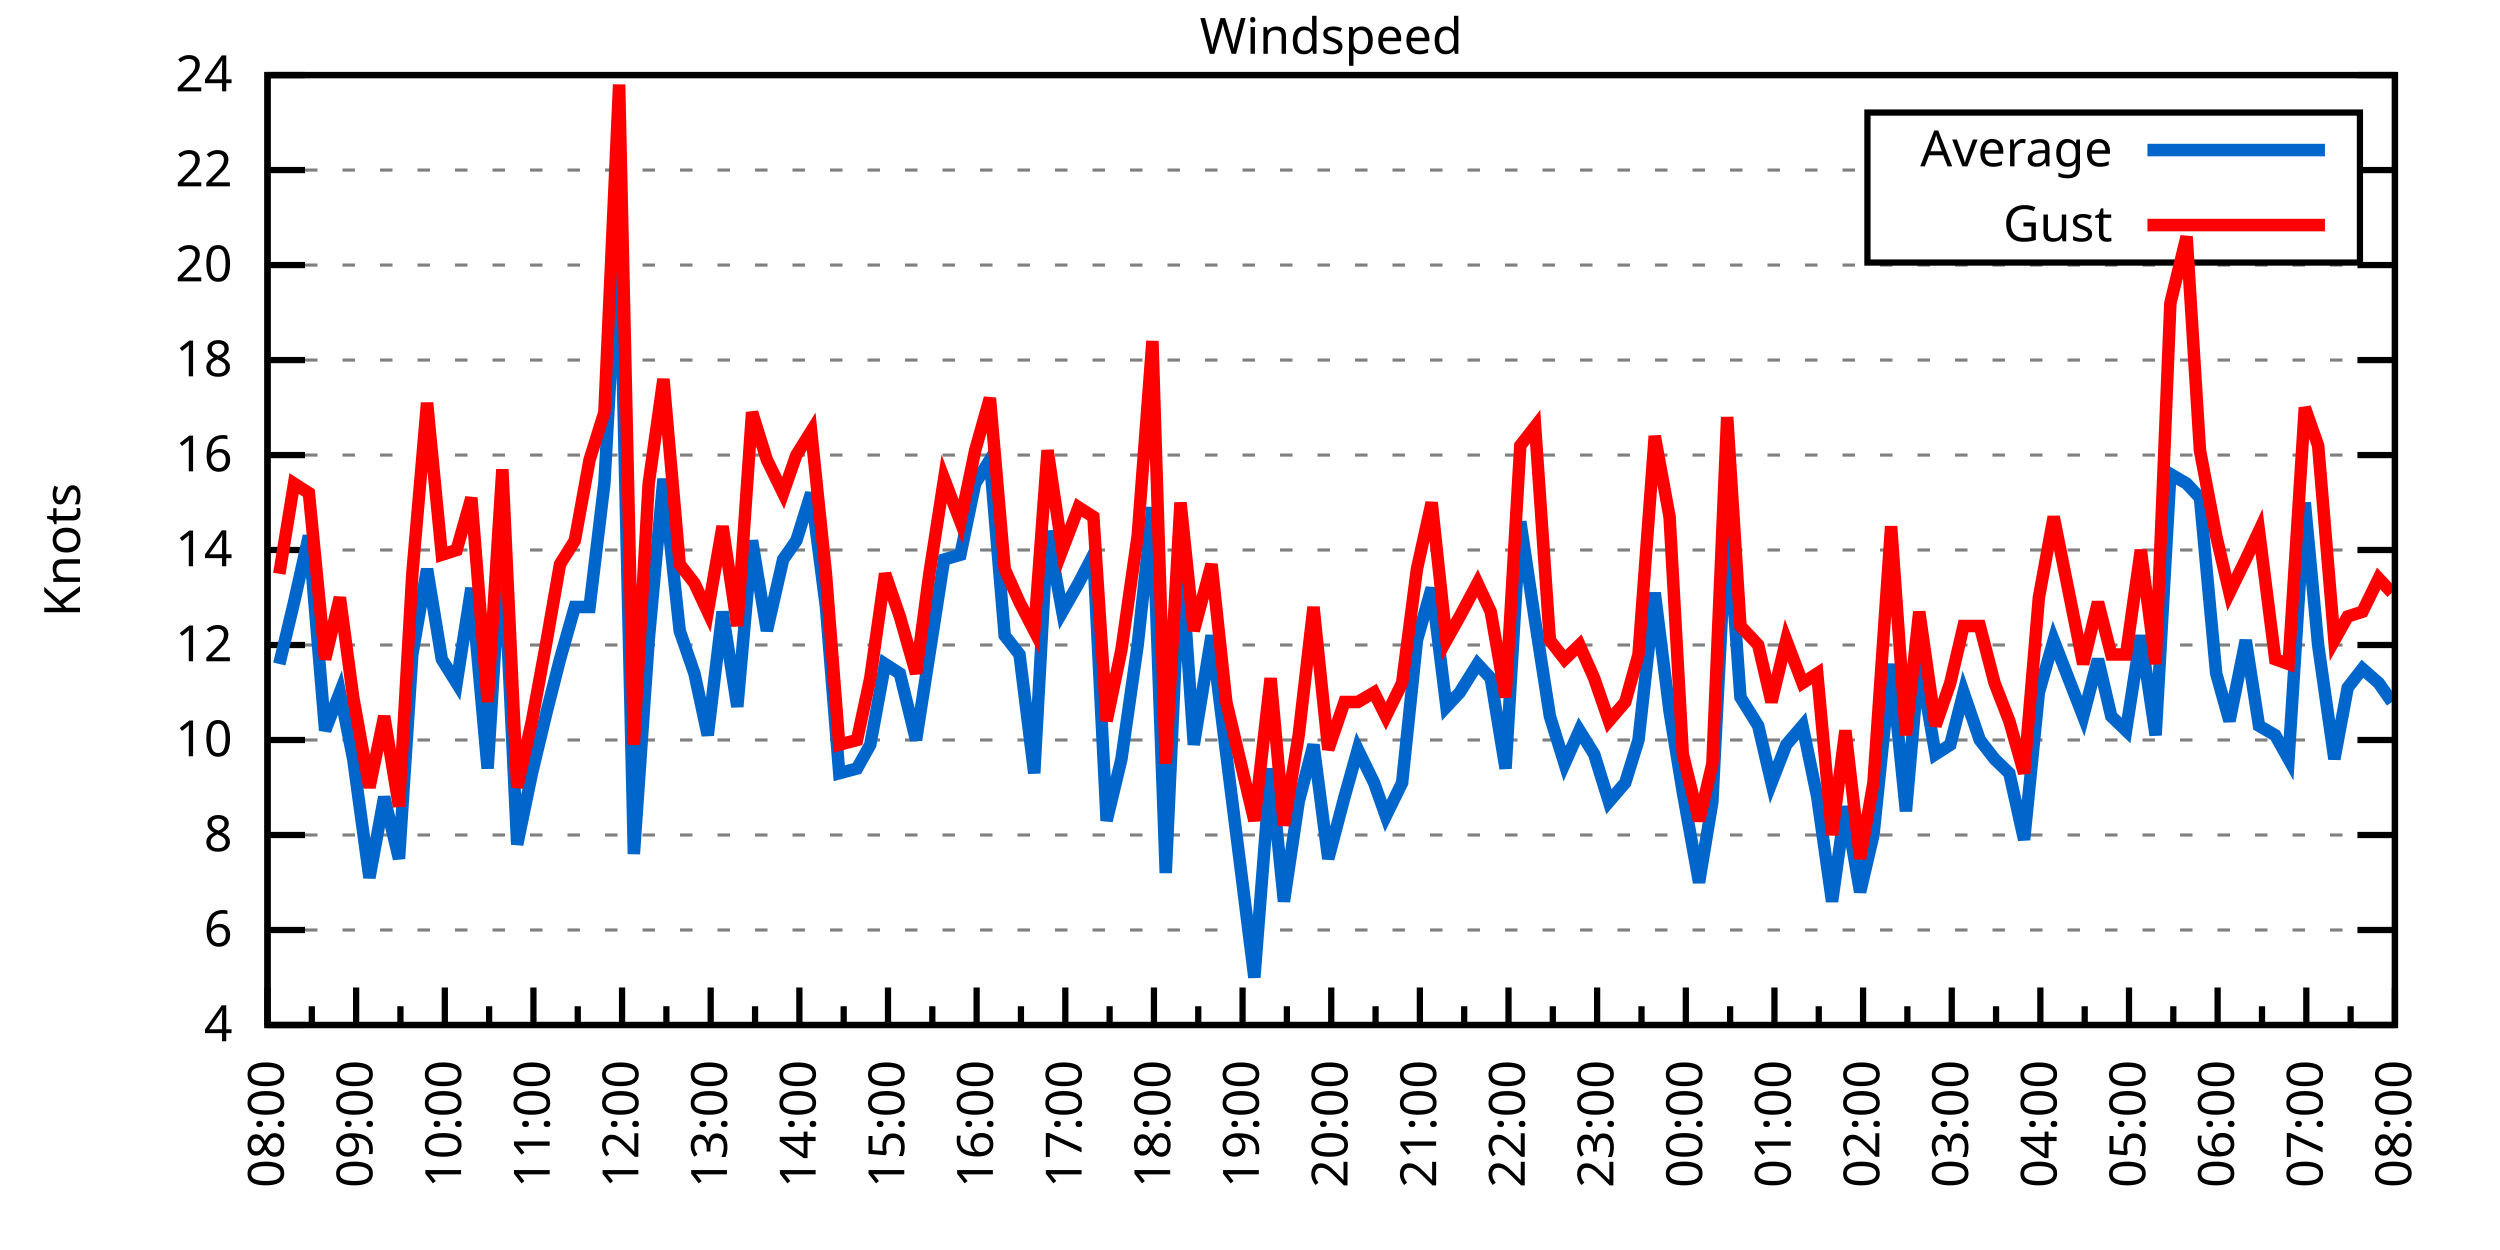
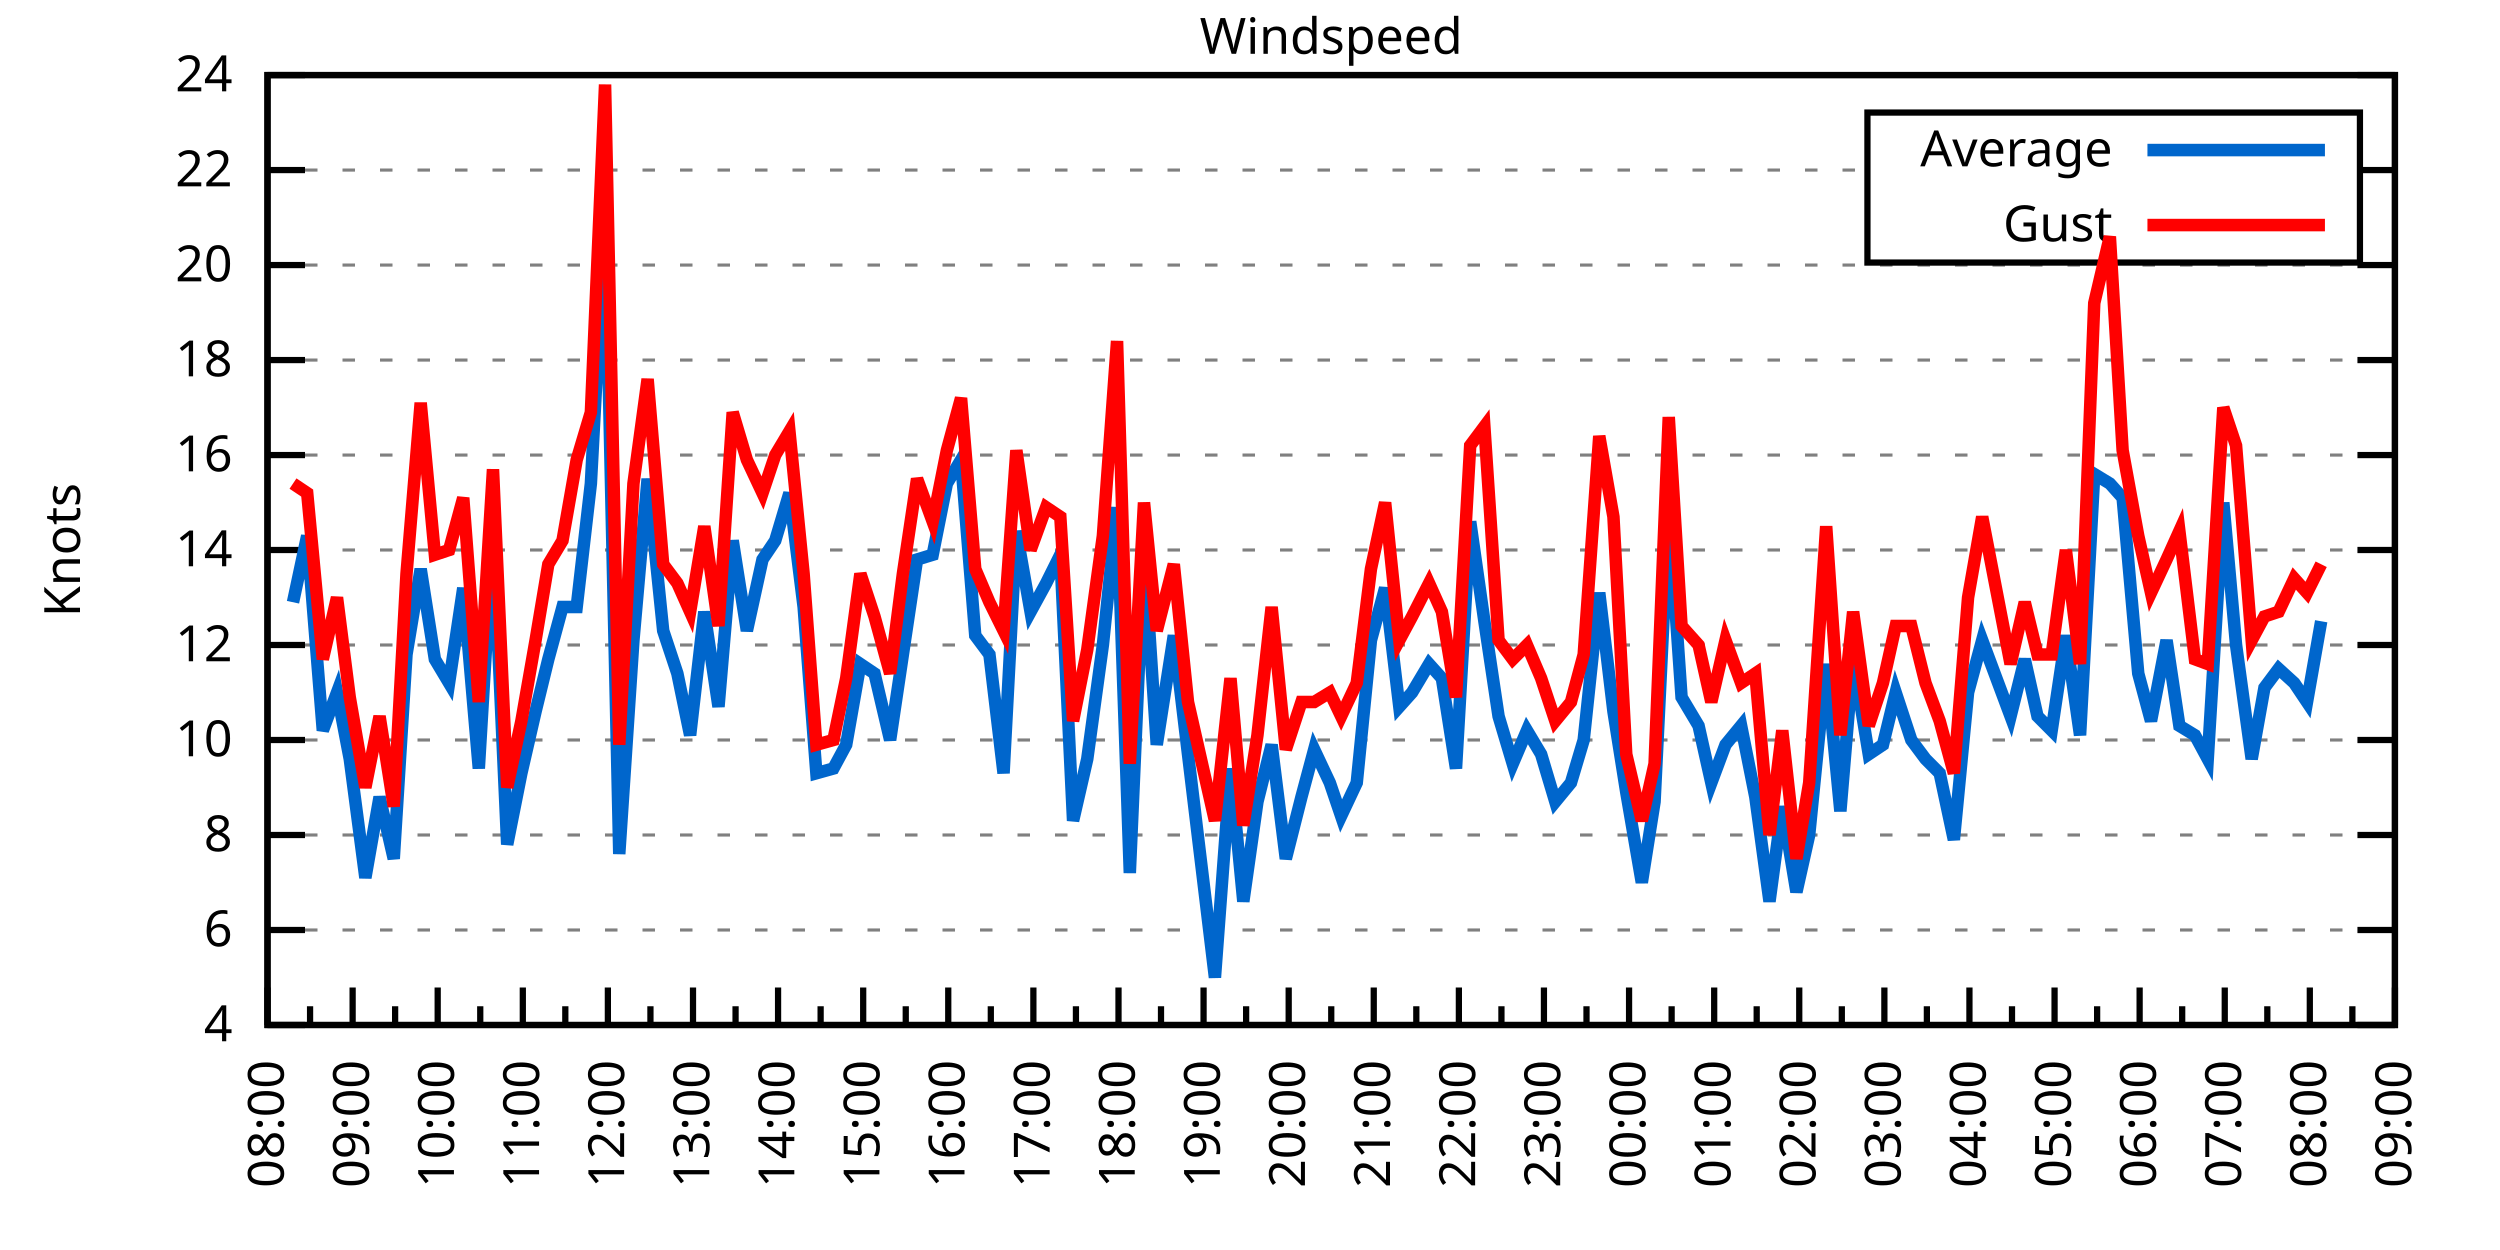
<svg xmlns="http://www.w3.org/2000/svg" xmlns:xlink="http://www.w3.org/1999/xlink" width="400" height="200" viewBox="0 0 400 200">
  <g id="gnuplot_canvas">
    <rect x="0" y="0" width="400" height="200" fill="none" />
    <defs>
      <circle id="gpDot" r="0.5" stroke-width="0.5" stroke="currentColor" />
      <path id="gpPt0" stroke-width="0.333" stroke="currentColor" d="M-1,0 h2 M0,-1 v2" />
      <path id="gpPt1" stroke-width="0.333" stroke="currentColor" d="M-1,-1 L1,1 M1,-1 L-1,1" />
      <path id="gpPt2" stroke-width="0.333" stroke="currentColor" d="M-1,0 L1,0 M0,-1 L0,1 M-1,-1 L1,1 M-1,1 L1,-1" />
      <rect id="gpPt3" stroke-width="0.333" stroke="currentColor" x="-1" y="-1" width="2" height="2" />
      <rect id="gpPt4" stroke-width="0.333" stroke="currentColor" fill="currentColor" x="-1" y="-1" width="2" height="2" />
      <circle id="gpPt5" stroke-width="0.333" stroke="currentColor" cx="0" cy="0" r="1" />
      <use xlink:href="#gpPt5" id="gpPt6" fill="currentColor" stroke="none" />
      <path id="gpPt7" stroke-width="0.333" stroke="currentColor" d="M0,-1.33 L-1.33,0.67 L1.33,0.67 z" />
      <use xlink:href="#gpPt7" id="gpPt8" fill="currentColor" stroke="none" />
      <use xlink:href="#gpPt7" id="gpPt9" stroke="currentColor" transform="rotate(180)" />
      <use xlink:href="#gpPt9" id="gpPt10" fill="currentColor" stroke="none" />
      <use xlink:href="#gpPt3" id="gpPt11" stroke="currentColor" transform="rotate(45)" />
      <use xlink:href="#gpPt11" id="gpPt12" fill="currentColor" stroke="none" />
      <path id="gpPt13" stroke-width="0.333" stroke="currentColor" d="M0,1.330 L1.265,0.411 L0.782,-1.067 L-0.782,-1.076 L-1.265,0.411 z" />
      <use xlink:href="#gpPt13" id="gpPt14" fill="currentColor" stroke="none" />
      <filter id="textbox" filterUnits="objectBoundingBox" x="0" y="0" height="1" width="1">
        <feFlood flood-color="white" flood-opacity="1" result="bgnd" />
        <feComposite in="SourceGraphic" in2="bgnd" operator="atop" />
      </filter>
      <filter id="greybox" filterUnits="objectBoundingBox" x="0" y="0" height="1" width="1">
        <feFlood flood-color="lightgrey" flood-opacity="1" result="grey" />
        <feComposite in="SourceGraphic" in2="grey" operator="atop" />
      </filter>
    </defs>
    <g fill="none" color="white" stroke="currentColor" stroke-width="1.00" stroke-linecap="butt" stroke-linejoin="miter">
</g>
    <g fill="none" color="black" stroke="currentColor" stroke-width="1.00" stroke-linecap="butt" stroke-linejoin="miter">
      <g stroke="none" shape-rendering="crispEdges">
        <polygon fill="rgb(255, 255, 255)" points="42.80,164.00 383.18,164.00 383.18,12.02 42.80,12.02 " />
      </g>
    </g>
    <g fill="none" color="black" stroke="currentColor" stroke-width="1.00" stroke-linecap="butt" stroke-linejoin="miter">
</g>
    <g fill="none" color="black" stroke="black" stroke-width="0.50" stroke-linecap="butt" stroke-linejoin="miter">
</g>
    <g fill="none" color="gray" stroke="currentColor" stroke-width="0.50" stroke-linecap="butt" stroke-linejoin="miter">
      <path stroke="gray" stroke-dasharray="2,4" class="gridline" d="M42.80,164.00 L383.19,164.00  " />
    </g>
    <g fill="none" color="gray" stroke="gray" stroke-width="1.00" stroke-linecap="butt" stroke-linejoin="miter">
</g>
    <g fill="none" color="black" stroke="currentColor" stroke-width="1.00" stroke-linecap="butt" stroke-linejoin="miter">
      <path stroke="black" d="M42.80,164.00 L48.80,164.00 M383.19,164.00 L377.19,164.00  " />
      <g transform="translate(37.20,166.60)" stroke="none" fill="black" font-family="Sans" font-size="8.00" text-anchor="end">
        <text>
          <tspan font-family="Sans"> 4</tspan>
        </text>
      </g>
    </g>
    <g fill="none" color="black" stroke="currentColor" stroke-width="1.00" stroke-linecap="butt" stroke-linejoin="miter">
</g>
    <g fill="none" color="black" stroke="black" stroke-width="0.50" stroke-linecap="butt" stroke-linejoin="miter">
</g>
    <g fill="none" color="gray" stroke="currentColor" stroke-width="0.50" stroke-linecap="butt" stroke-linejoin="miter">
      <path stroke="gray" stroke-dasharray="2,4" class="gridline" d="M42.80,148.80 L383.19,148.80  " />
    </g>
    <g fill="none" color="gray" stroke="gray" stroke-width="1.00" stroke-linecap="butt" stroke-linejoin="miter">
</g>
    <g fill="none" color="black" stroke="currentColor" stroke-width="1.00" stroke-linecap="butt" stroke-linejoin="miter">
      <path stroke="black" d="M42.80,148.80 L48.80,148.80 M383.19,148.80 L377.19,148.80  " />
      <g transform="translate(37.20,151.40)" stroke="none" fill="black" font-family="Sans" font-size="8.00" text-anchor="end">
        <text>
          <tspan font-family="Sans"> 6</tspan>
        </text>
      </g>
    </g>
    <g fill="none" color="black" stroke="currentColor" stroke-width="1.00" stroke-linecap="butt" stroke-linejoin="miter">
</g>
    <g fill="none" color="black" stroke="black" stroke-width="0.50" stroke-linecap="butt" stroke-linejoin="miter">
</g>
    <g fill="none" color="gray" stroke="currentColor" stroke-width="0.50" stroke-linecap="butt" stroke-linejoin="miter">
      <path stroke="gray" stroke-dasharray="2,4" class="gridline" d="M42.80,133.60 L383.19,133.60  " />
    </g>
    <g fill="none" color="gray" stroke="gray" stroke-width="1.00" stroke-linecap="butt" stroke-linejoin="miter">
</g>
    <g fill="none" color="black" stroke="currentColor" stroke-width="1.00" stroke-linecap="butt" stroke-linejoin="miter">
      <path stroke="black" d="M42.80,133.60 L48.80,133.60 M383.19,133.60 L377.19,133.60  " />
      <g transform="translate(37.20,136.20)" stroke="none" fill="black" font-family="Sans" font-size="8.00" text-anchor="end">
        <text>
          <tspan font-family="Sans"> 8</tspan>
        </text>
      </g>
    </g>
    <g fill="none" color="black" stroke="currentColor" stroke-width="1.00" stroke-linecap="butt" stroke-linejoin="miter">
</g>
    <g fill="none" color="black" stroke="black" stroke-width="0.50" stroke-linecap="butt" stroke-linejoin="miter">
</g>
    <g fill="none" color="gray" stroke="currentColor" stroke-width="0.50" stroke-linecap="butt" stroke-linejoin="miter">
      <path stroke="gray" stroke-dasharray="2,4" class="gridline" d="M42.80,118.40 L383.19,118.40  " />
    </g>
    <g fill="none" color="gray" stroke="gray" stroke-width="1.00" stroke-linecap="butt" stroke-linejoin="miter">
</g>
    <g fill="none" color="black" stroke="currentColor" stroke-width="1.00" stroke-linecap="butt" stroke-linejoin="miter">
      <path stroke="black" d="M42.80,118.40 L48.80,118.40 M383.19,118.40 L377.19,118.40  " />
      <g transform="translate(37.20,121.00)" stroke="none" fill="black" font-family="Sans" font-size="8.00" text-anchor="end">
        <text>
          <tspan font-family="Sans"> 10</tspan>
        </text>
      </g>
    </g>
    <g fill="none" color="black" stroke="currentColor" stroke-width="1.00" stroke-linecap="butt" stroke-linejoin="miter">
</g>
    <g fill="none" color="black" stroke="black" stroke-width="0.50" stroke-linecap="butt" stroke-linejoin="miter">
</g>
    <g fill="none" color="gray" stroke="currentColor" stroke-width="0.50" stroke-linecap="butt" stroke-linejoin="miter">
      <path stroke="gray" stroke-dasharray="2,4" class="gridline" d="M42.80,103.20 L383.19,103.20  " />
    </g>
    <g fill="none" color="gray" stroke="gray" stroke-width="1.00" stroke-linecap="butt" stroke-linejoin="miter">
</g>
    <g fill="none" color="black" stroke="currentColor" stroke-width="1.00" stroke-linecap="butt" stroke-linejoin="miter">
      <path stroke="black" d="M42.80,103.20 L48.80,103.20 M383.19,103.20 L377.19,103.20  " />
      <g transform="translate(37.20,105.80)" stroke="none" fill="black" font-family="Sans" font-size="8.00" text-anchor="end">
        <text>
          <tspan font-family="Sans"> 12</tspan>
        </text>
      </g>
    </g>
    <g fill="none" color="black" stroke="currentColor" stroke-width="1.00" stroke-linecap="butt" stroke-linejoin="miter">
</g>
    <g fill="none" color="black" stroke="black" stroke-width="0.50" stroke-linecap="butt" stroke-linejoin="miter">
</g>
    <g fill="none" color="gray" stroke="currentColor" stroke-width="0.50" stroke-linecap="butt" stroke-linejoin="miter">
      <path stroke="gray" stroke-dasharray="2,4" class="gridline" d="M42.80,88.00 L383.19,88.00  " />
    </g>
    <g fill="none" color="gray" stroke="gray" stroke-width="1.00" stroke-linecap="butt" stroke-linejoin="miter">
</g>
    <g fill="none" color="black" stroke="currentColor" stroke-width="1.00" stroke-linecap="butt" stroke-linejoin="miter">
      <path stroke="black" d="M42.80,88.00 L48.80,88.00 M383.19,88.00 L377.19,88.00  " />
      <g transform="translate(37.20,90.60)" stroke="none" fill="black" font-family="Sans" font-size="8.00" text-anchor="end">
        <text>
          <tspan font-family="Sans"> 14</tspan>
        </text>
      </g>
    </g>
    <g fill="none" color="black" stroke="currentColor" stroke-width="1.00" stroke-linecap="butt" stroke-linejoin="miter">
</g>
    <g fill="none" color="black" stroke="black" stroke-width="0.50" stroke-linecap="butt" stroke-linejoin="miter">
</g>
    <g fill="none" color="gray" stroke="currentColor" stroke-width="0.50" stroke-linecap="butt" stroke-linejoin="miter">
      <path stroke="gray" stroke-dasharray="2,4" class="gridline" d="M42.80,72.81 L383.19,72.81  " />
    </g>
    <g fill="none" color="gray" stroke="gray" stroke-width="1.00" stroke-linecap="butt" stroke-linejoin="miter">
</g>
    <g fill="none" color="black" stroke="currentColor" stroke-width="1.00" stroke-linecap="butt" stroke-linejoin="miter">
      <path stroke="black" d="M42.80,72.81 L48.80,72.81 M383.19,72.81 L377.19,72.81  " />
      <g transform="translate(37.20,75.41)" stroke="none" fill="black" font-family="Sans" font-size="8.00" text-anchor="end">
        <text>
          <tspan font-family="Sans"> 16</tspan>
        </text>
      </g>
    </g>
    <g fill="none" color="black" stroke="currentColor" stroke-width="1.00" stroke-linecap="butt" stroke-linejoin="miter">
</g>
    <g fill="none" color="black" stroke="black" stroke-width="0.50" stroke-linecap="butt" stroke-linejoin="miter">
</g>
    <g fill="none" color="gray" stroke="currentColor" stroke-width="0.50" stroke-linecap="butt" stroke-linejoin="miter">
      <path stroke="gray" stroke-dasharray="2,4" class="gridline" d="M42.80,57.61 L383.19,57.61  " />
    </g>
    <g fill="none" color="gray" stroke="gray" stroke-width="1.00" stroke-linecap="butt" stroke-linejoin="miter">
</g>
    <g fill="none" color="black" stroke="currentColor" stroke-width="1.00" stroke-linecap="butt" stroke-linejoin="miter">
      <path stroke="black" d="M42.80,57.61 L48.80,57.61 M383.19,57.61 L377.19,57.61  " />
      <g transform="translate(37.20,60.21)" stroke="none" fill="black" font-family="Sans" font-size="8.00" text-anchor="end">
        <text>
          <tspan font-family="Sans"> 18</tspan>
        </text>
      </g>
    </g>
    <g fill="none" color="black" stroke="currentColor" stroke-width="1.00" stroke-linecap="butt" stroke-linejoin="miter">
</g>
    <g fill="none" color="black" stroke="black" stroke-width="0.50" stroke-linecap="butt" stroke-linejoin="miter">
</g>
    <g fill="none" color="gray" stroke="currentColor" stroke-width="0.50" stroke-linecap="butt" stroke-linejoin="miter">
      <path stroke="gray" stroke-dasharray="2,4" class="gridline" d="M42.80,42.41 L383.19,42.41  " />
    </g>
    <g fill="none" color="gray" stroke="gray" stroke-width="1.00" stroke-linecap="butt" stroke-linejoin="miter">
</g>
    <g fill="none" color="black" stroke="currentColor" stroke-width="1.00" stroke-linecap="butt" stroke-linejoin="miter">
      <path stroke="black" d="M42.80,42.41 L48.80,42.41 M383.19,42.41 L377.19,42.41  " />
      <g transform="translate(37.20,45.01)" stroke="none" fill="black" font-family="Sans" font-size="8.00" text-anchor="end">
        <text>
          <tspan font-family="Sans"> 20</tspan>
        </text>
      </g>
    </g>
    <g fill="none" color="black" stroke="currentColor" stroke-width="1.00" stroke-linecap="butt" stroke-linejoin="miter">
</g>
    <g fill="none" color="black" stroke="black" stroke-width="0.50" stroke-linecap="butt" stroke-linejoin="miter">
</g>
    <g fill="none" color="gray" stroke="currentColor" stroke-width="0.50" stroke-linecap="butt" stroke-linejoin="miter">
      <path stroke="gray" stroke-dasharray="2,4" class="gridline" d="M42.80,27.21 L298.79,27.21 M377.59,27.21 L383.19,27.21  " />
    </g>
    <g fill="none" color="gray" stroke="gray" stroke-width="1.00" stroke-linecap="butt" stroke-linejoin="miter">
</g>
    <g fill="none" color="black" stroke="currentColor" stroke-width="1.00" stroke-linecap="butt" stroke-linejoin="miter">
      <path stroke="black" d="M42.80,27.21 L48.80,27.21 M383.19,27.21 L377.19,27.21  " />
      <g transform="translate(37.20,29.81)" stroke="none" fill="black" font-family="Sans" font-size="8.00" text-anchor="end">
        <text>
          <tspan font-family="Sans"> 22</tspan>
        </text>
      </g>
    </g>
    <g fill="none" color="black" stroke="currentColor" stroke-width="1.00" stroke-linecap="butt" stroke-linejoin="miter">
</g>
    <g fill="none" color="black" stroke="black" stroke-width="0.50" stroke-linecap="butt" stroke-linejoin="miter">
</g>
    <g fill="none" color="gray" stroke="currentColor" stroke-width="0.50" stroke-linecap="butt" stroke-linejoin="miter">
      <path stroke="gray" stroke-dasharray="2,4" class="gridline" d="M42.80,12.01 L383.19,12.01  " />
    </g>
    <g fill="none" color="gray" stroke="gray" stroke-width="1.00" stroke-linecap="butt" stroke-linejoin="miter">
</g>
    <g fill="none" color="black" stroke="currentColor" stroke-width="1.00" stroke-linecap="butt" stroke-linejoin="miter">
      <path stroke="black" d="M42.80,12.01 L48.80,12.01 M383.19,12.01 L377.19,12.01  " />
      <g transform="translate(37.20,14.61)" stroke="none" fill="black" font-family="Sans" font-size="8.00" text-anchor="end">
        <text>
          <tspan font-family="Sans"> 24</tspan>
        </text>
      </g>
    </g>
    <g fill="none" color="black" stroke="currentColor" stroke-width="1.00" stroke-linecap="butt" stroke-linejoin="miter">
      <path stroke="black" d="M42.80,164.00 L42.80,158.00  " />
      <g transform="translate(45.40,169.60) rotate(270)" stroke="none" fill="black" font-family="Sans" font-size="8.00" text-anchor="end">
        <text>
          <tspan font-family="Sans">08:00</tspan>
        </text>
      </g>
    </g>
    <g fill="none" color="black" stroke="currentColor" stroke-width="1.00" stroke-linecap="butt" stroke-linejoin="miter">
-       <path stroke="black" d="M49.89,164.00 L49.89,161.00 M56.98,164.00 L56.98,158.00  " />
-       <g transform="translate(59.58,169.60) rotate(270)" stroke="none" fill="black" font-family="Sans" font-size="8.00" text-anchor="end">
+       <path stroke="black" d="M49.61,164.00 L49.61,161.00 M56.42,164.00 L56.42,158.00  " />
+       <g transform="translate(59.02,169.60) rotate(270)" stroke="none" fill="black" font-family="Sans" font-size="8.00" text-anchor="end">
        <text>
          <tspan font-family="Sans">09:00</tspan>
        </text>
      </g>
    </g>
    <g fill="none" color="black" stroke="currentColor" stroke-width="1.00" stroke-linecap="butt" stroke-linejoin="miter">
-       <path stroke="black" d="M64.07,164.00 L64.07,161.00 M71.17,164.00 L71.17,158.00  " />
-       <g transform="translate(73.77,169.60) rotate(270)" stroke="none" fill="black" font-family="Sans" font-size="8.00" text-anchor="end">
+       <path stroke="black" d="M63.22,164.00 L63.22,161.00 M70.03,164.00 L70.03,158.00  " />
+       <g transform="translate(72.63,169.60) rotate(270)" stroke="none" fill="black" font-family="Sans" font-size="8.00" text-anchor="end">
        <text>
          <tspan font-family="Sans">10:00</tspan>
        </text>
      </g>
    </g>
    <g fill="none" color="black" stroke="currentColor" stroke-width="1.00" stroke-linecap="butt" stroke-linejoin="miter">
-       <path stroke="black" d="M78.26,164.00 L78.26,161.00 M85.35,164.00 L85.35,158.00  " />
-       <g transform="translate(87.95,169.60) rotate(270)" stroke="none" fill="black" font-family="Sans" font-size="8.00" text-anchor="end">
+       <path stroke="black" d="M76.84,164.00 L76.84,161.00 M83.65,164.00 L83.65,158.00  " />
+       <g transform="translate(86.25,169.60) rotate(270)" stroke="none" fill="black" font-family="Sans" font-size="8.00" text-anchor="end">
        <text>
          <tspan font-family="Sans">11:00</tspan>
        </text>
      </g>
    </g>
    <g fill="none" color="black" stroke="currentColor" stroke-width="1.00" stroke-linecap="butt" stroke-linejoin="miter">
-       <path stroke="black" d="M92.44,164.00 L92.44,161.00 M99.53,164.00 L99.53,158.00  " />
-       <g transform="translate(102.13,169.60) rotate(270)" stroke="none" fill="black" font-family="Sans" font-size="8.00" text-anchor="end">
+       <path stroke="black" d="M90.45,164.00 L90.45,161.00 M97.26,164.00 L97.26,158.00  " />
+       <g transform="translate(99.86,169.60) rotate(270)" stroke="none" fill="black" font-family="Sans" font-size="8.00" text-anchor="end">
        <text>
          <tspan font-family="Sans">12:00</tspan>
        </text>
      </g>
    </g>
    <g fill="none" color="black" stroke="currentColor" stroke-width="1.00" stroke-linecap="butt" stroke-linejoin="miter">
-       <path stroke="black" d="M106.62,164.00 L106.62,161.00 M113.71,164.00 L113.71,158.00  " />
-       <g transform="translate(116.31,169.60) rotate(270)" stroke="none" fill="black" font-family="Sans" font-size="8.00" text-anchor="end">
+       <path stroke="black" d="M104.07,164.00 L104.07,161.00 M110.88,164.00 L110.88,158.00  " />
+       <g transform="translate(113.48,169.60) rotate(270)" stroke="none" fill="black" font-family="Sans" font-size="8.00" text-anchor="end">
        <text>
          <tspan font-family="Sans">13:00</tspan>
        </text>
      </g>
    </g>
    <g fill="none" color="black" stroke="currentColor" stroke-width="1.00" stroke-linecap="butt" stroke-linejoin="miter">
-       <path stroke="black" d="M120.81,164.00 L120.81,161.00 M127.90,164.00 L127.90,158.00  " />
-       <g transform="translate(130.50,169.60) rotate(270)" stroke="none" fill="black" font-family="Sans" font-size="8.00" text-anchor="end">
+       <path stroke="black" d="M117.69,164.00 L117.69,161.00 M124.49,164.00 L124.49,158.00  " />
+       <g transform="translate(127.09,169.60) rotate(270)" stroke="none" fill="black" font-family="Sans" font-size="8.00" text-anchor="end">
        <text>
          <tspan font-family="Sans">14:00</tspan>
        </text>
      </g>
    </g>
    <g fill="none" color="black" stroke="currentColor" stroke-width="1.00" stroke-linecap="butt" stroke-linejoin="miter">
-       <path stroke="black" d="M134.99,164.00 L134.99,161.00 M142.08,164.00 L142.08,158.00  " />
-       <g transform="translate(144.68,169.60) rotate(270)" stroke="none" fill="black" font-family="Sans" font-size="8.00" text-anchor="end">
+       <path stroke="black" d="M131.30,164.00 L131.30,161.00 M138.11,164.00 L138.11,158.00  " />
+       <g transform="translate(140.71,169.60) rotate(270)" stroke="none" fill="black" font-family="Sans" font-size="8.00" text-anchor="end">
        <text>
          <tspan font-family="Sans">15:00</tspan>
        </text>
      </g>
    </g>
    <g fill="none" color="black" stroke="currentColor" stroke-width="1.00" stroke-linecap="butt" stroke-linejoin="miter">
-       <path stroke="black" d="M149.17,164.00 L149.17,161.00 M156.26,164.00 L156.26,158.00  " />
-       <g transform="translate(158.86,169.60) rotate(270)" stroke="none" fill="black" font-family="Sans" font-size="8.00" text-anchor="end">
+       <path stroke="black" d="M144.92,164.00 L144.92,161.00 M151.72,164.00 L151.72,158.00  " />
+       <g transform="translate(154.32,169.60) rotate(270)" stroke="none" fill="black" font-family="Sans" font-size="8.00" text-anchor="end">
        <text>
          <tspan font-family="Sans">16:00</tspan>
        </text>
      </g>
    </g>
    <g fill="none" color="black" stroke="currentColor" stroke-width="1.00" stroke-linecap="butt" stroke-linejoin="miter">
-       <path stroke="black" d="M163.35,164.00 L163.35,161.00 M170.45,164.00 L170.45,158.00  " />
-       <g transform="translate(173.05,169.60) rotate(270)" stroke="none" fill="black" font-family="Sans" font-size="8.00" text-anchor="end">
+       <path stroke="black" d="M158.53,164.00 L158.53,161.00 M165.34,164.00 L165.34,158.00  " />
+       <g transform="translate(167.94,169.60) rotate(270)" stroke="none" fill="black" font-family="Sans" font-size="8.00" text-anchor="end">
        <text>
          <tspan font-family="Sans">17:00</tspan>
        </text>
      </g>
    </g>
    <g fill="none" color="black" stroke="currentColor" stroke-width="1.00" stroke-linecap="butt" stroke-linejoin="miter">
-       <path stroke="black" d="M177.54,164.00 L177.54,161.00 M184.63,164.00 L184.63,158.00  " />
-       <g transform="translate(187.23,169.60) rotate(270)" stroke="none" fill="black" font-family="Sans" font-size="8.00" text-anchor="end">
+       <path stroke="black" d="M172.15,164.00 L172.15,161.00 M178.96,164.00 L178.96,158.00  " />
+       <g transform="translate(181.56,169.60) rotate(270)" stroke="none" fill="black" font-family="Sans" font-size="8.00" text-anchor="end">
        <text>
          <tspan font-family="Sans">18:00</tspan>
        </text>
      </g>
    </g>
    <g fill="none" color="black" stroke="currentColor" stroke-width="1.00" stroke-linecap="butt" stroke-linejoin="miter">
-       <path stroke="black" d="M191.72,164.00 L191.72,161.00 M198.81,164.00 L198.81,158.00  " />
-       <g transform="translate(201.41,169.60) rotate(270)" stroke="none" fill="black" font-family="Sans" font-size="8.00" text-anchor="end">
+       <path stroke="black" d="M185.76,164.00 L185.76,161.00 M192.57,164.00 L192.57,158.00  " />
+       <g transform="translate(195.17,169.60) rotate(270)" stroke="none" fill="black" font-family="Sans" font-size="8.00" text-anchor="end">
        <text>
          <tspan font-family="Sans">19:00</tspan>
        </text>
      </g>
    </g>
    <g fill="none" color="black" stroke="currentColor" stroke-width="1.00" stroke-linecap="butt" stroke-linejoin="miter">
-       <path stroke="black" d="M205.90,164.00 L205.90,161.00 M213.00,164.00 L213.00,158.00  " />
-       <g transform="translate(215.60,169.60) rotate(270)" stroke="none" fill="black" font-family="Sans" font-size="8.00" text-anchor="end">
+       <path stroke="black" d="M199.38,164.00 L199.38,161.00 M206.19,164.00 L206.19,158.00  " />
+       <g transform="translate(208.79,169.60) rotate(270)" stroke="none" fill="black" font-family="Sans" font-size="8.00" text-anchor="end">
        <text>
          <tspan font-family="Sans">20:00</tspan>
        </text>
      </g>
    </g>
    <g fill="none" color="black" stroke="currentColor" stroke-width="1.00" stroke-linecap="butt" stroke-linejoin="miter">
-       <path stroke="black" d="M220.09,164.00 L220.09,161.00 M227.18,164.00 L227.18,158.00  " />
-       <g transform="translate(229.78,169.60) rotate(270)" stroke="none" fill="black" font-family="Sans" font-size="8.00" text-anchor="end">
+       <path stroke="black" d="M213.00,164.00 L213.00,161.00 M219.80,164.00 L219.80,158.00  " />
+       <g transform="translate(222.40,169.60) rotate(270)" stroke="none" fill="black" font-family="Sans" font-size="8.00" text-anchor="end">
        <text>
          <tspan font-family="Sans">21:00</tspan>
        </text>
      </g>
    </g>
    <g fill="none" color="black" stroke="currentColor" stroke-width="1.00" stroke-linecap="butt" stroke-linejoin="miter">
-       <path stroke="black" d="M234.27,164.00 L234.27,161.00 M241.36,164.00 L241.36,158.00  " />
-       <g transform="translate(243.96,169.60) rotate(270)" stroke="none" fill="black" font-family="Sans" font-size="8.00" text-anchor="end">
+       <path stroke="black" d="M226.61,164.00 L226.61,161.00 M233.42,164.00 L233.42,158.00  " />
+       <g transform="translate(236.02,169.60) rotate(270)" stroke="none" fill="black" font-family="Sans" font-size="8.00" text-anchor="end">
        <text>
          <tspan font-family="Sans">22:00</tspan>
        </text>
      </g>
    </g>
    <g fill="none" color="black" stroke="currentColor" stroke-width="1.00" stroke-linecap="butt" stroke-linejoin="miter">
-       <path stroke="black" d="M248.45,164.00 L248.45,161.00 M255.54,164.00 L255.54,158.00  " />
-       <g transform="translate(258.14,169.60) rotate(270)" stroke="none" fill="black" font-family="Sans" font-size="8.00" text-anchor="end">
+       <path stroke="black" d="M240.23,164.00 L240.23,161.00 M247.03,164.00 L247.03,158.00  " />
+       <g transform="translate(249.63,169.60) rotate(270)" stroke="none" fill="black" font-family="Sans" font-size="8.00" text-anchor="end">
        <text>
          <tspan font-family="Sans">23:00</tspan>
        </text>
      </g>
    </g>
    <g fill="none" color="black" stroke="currentColor" stroke-width="1.00" stroke-linecap="butt" stroke-linejoin="miter">
-       <path stroke="black" d="M262.64,164.00 L262.64,161.00 M269.73,164.00 L269.73,158.00  " />
-       <g transform="translate(272.33,169.60) rotate(270)" stroke="none" fill="black" font-family="Sans" font-size="8.00" text-anchor="end">
+       <path stroke="black" d="M253.84,164.00 L253.84,161.00 M260.65,164.00 L260.65,158.00  " />
+       <g transform="translate(263.25,169.60) rotate(270)" stroke="none" fill="black" font-family="Sans" font-size="8.00" text-anchor="end">
        <text>
          <tspan font-family="Sans">00:00</tspan>
        </text>
      </g>
    </g>
    <g fill="none" color="black" stroke="currentColor" stroke-width="1.00" stroke-linecap="butt" stroke-linejoin="miter">
-       <path stroke="black" d="M276.82,164.00 L276.82,161.00 M283.91,164.00 L283.91,158.00  " />
-       <g transform="translate(286.51,169.60) rotate(270)" stroke="none" fill="black" font-family="Sans" font-size="8.00" text-anchor="end">
+       <path stroke="black" d="M267.46,164.00 L267.46,161.00 M274.27,164.00 L274.27,158.00  " />
+       <g transform="translate(276.87,169.60) rotate(270)" stroke="none" fill="black" font-family="Sans" font-size="8.00" text-anchor="end">
        <text>
          <tspan font-family="Sans">01:00</tspan>
        </text>
      </g>
    </g>
    <g fill="none" color="black" stroke="currentColor" stroke-width="1.00" stroke-linecap="butt" stroke-linejoin="miter">
-       <path stroke="black" d="M291.00,164.00 L291.00,161.00 M298.09,164.00 L298.09,158.00  " />
-       <g transform="translate(300.69,169.60) rotate(270)" stroke="none" fill="black" font-family="Sans" font-size="8.00" text-anchor="end">
+       <path stroke="black" d="M281.07,164.00 L281.07,161.00 M287.88,164.00 L287.88,158.00  " />
+       <g transform="translate(290.48,169.60) rotate(270)" stroke="none" fill="black" font-family="Sans" font-size="8.00" text-anchor="end">
        <text>
          <tspan font-family="Sans">02:00</tspan>
        </text>
      </g>
    </g>
    <g fill="none" color="black" stroke="currentColor" stroke-width="1.00" stroke-linecap="butt" stroke-linejoin="miter">
-       <path stroke="black" d="M305.18,164.00 L305.18,161.00 M312.28,164.00 L312.28,158.00  " />
-       <g transform="translate(314.88,169.60) rotate(270)" stroke="none" fill="black" font-family="Sans" font-size="8.00" text-anchor="end">
+       <path stroke="black" d="M294.69,164.00 L294.69,161.00 M301.50,164.00 L301.50,158.00  " />
+       <g transform="translate(304.10,169.60) rotate(270)" stroke="none" fill="black" font-family="Sans" font-size="8.00" text-anchor="end">
        <text>
          <tspan font-family="Sans">03:00</tspan>
        </text>
      </g>
    </g>
    <g fill="none" color="black" stroke="currentColor" stroke-width="1.00" stroke-linecap="butt" stroke-linejoin="miter">
-       <path stroke="black" d="M319.37,164.00 L319.37,161.00 M326.46,164.00 L326.46,158.00  " />
-       <g transform="translate(329.06,169.60) rotate(270)" stroke="none" fill="black" font-family="Sans" font-size="8.00" text-anchor="end">
+       <path stroke="black" d="M308.30,164.00 L308.30,161.00 M315.11,164.00 L315.11,158.00  " />
+       <g transform="translate(317.71,169.60) rotate(270)" stroke="none" fill="black" font-family="Sans" font-size="8.00" text-anchor="end">
        <text>
          <tspan font-family="Sans">04:00</tspan>
        </text>
      </g>
    </g>
    <g fill="none" color="black" stroke="currentColor" stroke-width="1.00" stroke-linecap="butt" stroke-linejoin="miter">
-       <path stroke="black" d="M333.55,164.00 L333.55,161.00 M340.64,164.00 L340.64,158.00  " />
-       <g transform="translate(343.24,169.60) rotate(270)" stroke="none" fill="black" font-family="Sans" font-size="8.00" text-anchor="end">
+       <path stroke="black" d="M321.92,164.00 L321.92,161.00 M328.73,164.00 L328.73,158.00  " />
+       <g transform="translate(331.33,169.60) rotate(270)" stroke="none" fill="black" font-family="Sans" font-size="8.00" text-anchor="end">
        <text>
          <tspan font-family="Sans">05:00</tspan>
        </text>
      </g>
    </g>
    <g fill="none" color="black" stroke="currentColor" stroke-width="1.00" stroke-linecap="butt" stroke-linejoin="miter">
-       <path stroke="black" d="M347.73,164.00 L347.73,161.00 M354.82,164.00 L354.82,158.00  " />
-       <g transform="translate(357.42,169.60) rotate(270)" stroke="none" fill="black" font-family="Sans" font-size="8.00" text-anchor="end">
+       <path stroke="black" d="M335.54,164.00 L335.54,161.00 M342.34,164.00 L342.34,158.00  " />
+       <g transform="translate(344.94,169.60) rotate(270)" stroke="none" fill="black" font-family="Sans" font-size="8.00" text-anchor="end">
        <text>
          <tspan font-family="Sans">06:00</tspan>
        </text>
      </g>
    </g>
    <g fill="none" color="black" stroke="currentColor" stroke-width="1.00" stroke-linecap="butt" stroke-linejoin="miter">
-       <path stroke="black" d="M361.92,164.00 L361.92,161.00 M369.01,164.00 L369.01,158.00  " />
-       <g transform="translate(371.61,169.60) rotate(270)" stroke="none" fill="black" font-family="Sans" font-size="8.00" text-anchor="end">
+       <path stroke="black" d="M349.15,164.00 L349.15,161.00 M355.96,164.00 L355.96,158.00  " />
+       <g transform="translate(358.56,169.60) rotate(270)" stroke="none" fill="black" font-family="Sans" font-size="8.00" text-anchor="end">
        <text>
          <tspan font-family="Sans">07:00</tspan>
        </text>
      </g>
    </g>
    <g fill="none" color="black" stroke="currentColor" stroke-width="1.00" stroke-linecap="butt" stroke-linejoin="miter">
-       <path stroke="black" d="M376.10,164.00 L376.10,161.00 M383.19,164.00 L383.19,158.00  " />
+       <path stroke="black" d="M362.77,164.00 L362.77,161.00 M369.57,164.00 L369.57,158.00  " />
+       <g transform="translate(372.17,169.60) rotate(270)" stroke="none" fill="black" font-family="Sans" font-size="8.00" text-anchor="end">
+         <text>
+           <tspan font-family="Sans">08:00</tspan>
+         </text>
+       </g>
+     </g>
+     <g fill="none" color="black" stroke="currentColor" stroke-width="1.00" stroke-linecap="butt" stroke-linejoin="miter">
+       <path stroke="black" d="M376.38,164.00 L376.38,161.00 M383.19,164.00 L383.19,158.00  " />
      <g transform="translate(385.79,169.60) rotate(270)" stroke="none" fill="black" font-family="Sans" font-size="8.00" text-anchor="end">
        <text>
-           <tspan font-family="Sans">08:00</tspan>
+           <tspan font-family="Sans">09:00</tspan>
        </text>
      </g>
    </g>
    <g fill="none" color="black" stroke="currentColor" stroke-width="1.00" stroke-linecap="butt" stroke-linejoin="miter">
</g>
    <g fill="none" color="black" stroke="currentColor" stroke-width="1.00" stroke-linecap="butt" stroke-linejoin="miter">
      <path stroke="black" d="M42.80,12.01 L42.80,164.00 L383.19,164.00 L383.19,12.01 L42.80,12.01 Z  " />
    </g>
    <g fill="none" color="black" stroke="currentColor" stroke-width="1.00" stroke-linecap="butt" stroke-linejoin="miter">
      <g transform="translate(12.80,88.01) rotate(270)" stroke="none" fill="black" font-family="Sans" font-size="8.00" text-anchor="middle">
        <text>
          <tspan font-family="Sans">Knots</tspan>
        </text>
      </g>
    </g>
    <g fill="none" color="black" stroke="currentColor" stroke-width="1.00" stroke-linecap="butt" stroke-linejoin="miter">
</g>
    <g fill="none" color="black" stroke="currentColor" stroke-width="1.00" stroke-linecap="butt" stroke-linejoin="miter">
      <path stroke="black" d="M298.79,42.01 L298.79,18.01 L377.59,18.01 L377.59,42.01 L298.79,42.01 Z  " />
    </g>
    <g id="Windspeed_plot_1">
      <g fill="none" color="white" stroke="black" stroke-width="2.00" stroke-linecap="butt" stroke-linejoin="miter">
</g>
      <g fill="none" color="black" stroke="currentColor" stroke-width="2.00" stroke-linecap="butt" stroke-linejoin="miter">
        <g transform="translate(337.99,26.61)" stroke="none" fill="black" font-family="Sans" font-size="8.00" text-anchor="end">
          <text>
            <tspan font-family="Sans">Average</tspan>
          </text>
        </g>
      </g>
      <g fill="none" color="black" stroke="currentColor" stroke-width="2.00" stroke-linecap="butt" stroke-linejoin="miter">
-         <path stroke="rgb(  0, 102, 204)" d="M343.59,24.01 L371.99,24.01 M44.69,106.24 L47.05,96.36 L49.42,85.73 L52.02,116.88 L54.38,110.80 L56.51,121.44   L59.11,140.44 L61.47,127.52 L63.84,137.40 L65.97,104.72 L68.33,91.04 L70.69,105.48 L73.06,109.28 L75.42,94.08   L78.02,122.96 L80.38,84.97 L82.75,135.12 L85.11,123.72 L87.48,113.84 L89.60,105.48 L91.97,97.12 L94.33,97.12   L96.70,77.37 L99.06,34.81 L101.42,136.64 L103.79,102.44 L106.15,76.61 L108.75,100.92 L111.11,107.76 L113.24,117.64   L115.61,97.88 L117.97,113.08 L120.33,86.49 L122.70,100.92 L125.30,89.52 L127.42,86.49 L129.79,78.89 L132.15,97.12   L134.28,123.72 L137.12,122.96 L139.24,119.16 L141.61,106.24 L143.97,107.76 L146.57,118.40 L148.70,104.72 L151.06,89.52   L153.66,88.76 L156.03,77.37 L158.39,73.57 L160.75,101.68 L163.12,104.72 L165.48,123.72 L167.61,84.97 L169.97,97.88   L172.57,93.32 L174.94,88.76 L177.06,131.32 L179.43,121.44 L182.03,103.20 L184.39,81.17 L186.52,139.68 L188.88,88.00   L191.01,119.16 L193.85,101.68 L196.21,120.68 L200.70,156.40 L203.30,122.96 L205.43,144.24 L207.79,128.28 L210.16,119.16   L212.52,137.40 L215.12,127.52 L217.25,119.92 L219.85,125.24 L221.74,130.56 L224.34,125.24 L226.71,102.44 L229.07,94.08   L231.43,113.08 L233.56,110.80 L236.40,106.24 L238.52,108.52 L240.89,122.96 L243.25,83.45 L245.62,99.40 L247.98,114.60   L250.34,122.20 L252.71,116.88 L255.07,120.68 L257.43,128.28 L260.04,125.24 L262.16,118.40 L264.76,94.84 L267.13,113.84   L269.25,126.76 L271.85,141.20 L273.98,128.28 L276.35,81.93 L278.47,111.56 L281.31,116.12 L283.44,125.24 L285.80,119.16   L288.40,116.12 L290.76,127.52 L293.13,144.24 L295.26,129.04 L297.62,142.72 L299.75,133.60 L302.58,106.24 L304.95,129.80   L307.08,105.48 L309.68,120.68 L312.04,119.16 L314.17,110.80 L316.77,118.40 L319.13,121.44 L321.49,123.72 L323.86,134.36   L326.22,110.80 L328.59,102.44 L333.31,114.60 L335.68,105.48 L337.80,114.60 L340.17,116.88 L342.53,101.68 L344.90,117.64   L347.26,75.85 L349.86,77.37 L351.99,79.65 L354.59,107.76 L356.72,115.36 L359.32,102.44 L361.44,116.12 L364.04,117.64   L366.17,121.44 L368.77,80.41 L370.90,103.20 L373.50,121.44 L375.63,110.04 L377.99,107.00 L380.59,109.28 L382.72,112.32    " />
+         <path stroke="rgb(  0, 102, 204)" d="M343.59,24.01 L371.99,24.01 M46.88,96.36 L49.15,85.73 L51.65,116.88 L53.92,110.80 L55.96,121.44 L58.46,140.44   L60.73,127.52 L63.00,137.40 L65.04,104.72 L67.31,91.04 L69.58,105.48 L71.85,109.28 L74.12,94.08 L76.61,122.96   L78.88,84.97 L81.15,135.12 L83.42,123.72 L85.69,113.84 L87.73,105.48 L90.00,97.12 L92.27,97.12 L94.54,77.37   L96.81,34.81 L99.08,136.64 L101.35,102.44 L103.62,76.61 L106.11,100.92 L108.38,107.76 L110.42,117.64 L112.69,97.88   L114.96,113.08 L117.23,86.49 L119.50,100.92 L122.00,89.52 L124.04,86.49 L126.31,78.89 L128.58,97.12 L130.62,123.72   L133.34,122.96 L135.39,119.16 L137.66,106.24 L139.92,107.76 L142.42,118.40 L144.46,104.72 L146.73,89.52 L149.23,88.76   L151.50,77.37 L153.77,73.57 L156.04,101.68 L158.31,104.72 L160.57,123.72 L162.62,84.97 L164.89,97.88 L167.38,93.32   L169.65,88.76 L171.69,131.32 L173.96,121.44 L176.46,103.20 L178.73,81.17 L180.77,139.68 L183.04,88.00 L185.08,119.16   L187.81,101.68 L190.08,120.68 L194.39,156.40 L196.88,122.96 L198.93,144.24 L201.19,128.28 L203.46,119.16 L205.73,137.40   L208.23,127.52 L210.27,119.92 L212.77,125.24 L214.58,130.56 L217.08,125.24 L219.35,102.44 L221.62,94.08 L223.89,113.08   L225.93,110.80 L228.65,106.24 L230.70,108.52 L232.96,122.96 L235.23,83.45 L237.50,99.40 L239.77,114.60 L242.04,122.20   L244.31,116.88 L246.58,120.68 L248.85,128.28 L251.35,125.24 L253.39,118.40 L255.88,94.84 L258.15,113.84 L260.20,126.76   L262.69,141.20 L264.73,128.28 L267.00,81.93 L269.05,111.56 L271.77,116.12 L273.81,125.24 L276.08,119.16 L278.58,116.12   L280.85,127.52 L283.12,144.24 L285.16,129.04 L287.43,142.72 L289.47,133.60 L292.19,106.24 L294.46,129.80 L296.50,105.48   L299.00,120.68 L301.27,119.16 L303.31,110.80 L305.81,118.40 L308.08,121.44 L310.35,123.72 L312.62,134.36 L314.89,110.80   L317.15,102.44 L321.69,114.60 L323.96,105.48 L326.00,114.60 L328.27,116.88 L330.54,101.68 L332.81,117.64 L335.08,75.85   L337.58,77.37 L339.62,79.65 L342.12,107.76 L344.16,115.36 L346.65,102.44 L348.70,116.12 L351.19,117.64 L353.24,121.44   L355.73,80.41 L357.77,103.20 L360.27,121.44 L362.31,110.04 L364.58,107.00 L367.08,109.28 L369.12,112.32 L371.39,99.40    " />
      </g>
    </g>
    <g id="Windspeed_plot_2">
      <g fill="none" color="black" stroke="currentColor" stroke-width="2.00" stroke-linecap="butt" stroke-linejoin="miter">
        <g transform="translate(337.99,38.61)" stroke="none" fill="black" font-family="Sans" font-size="8.00" text-anchor="end">
          <text>
            <tspan font-family="Sans">Gust</tspan>
          </text>
        </g>
      </g>
      <g fill="none" color="black" stroke="currentColor" stroke-width="2.00" stroke-linecap="butt" stroke-linejoin="miter">
-         <path stroke="rgb(255,   0,   0)" d="M343.59,36.01 L371.99,36.01 M44.69,91.80 L47.05,77.37 L49.42,78.89 L52.02,105.48 L54.38,95.60 L56.51,111.56   L59.11,126.00 L61.47,114.60 L63.84,129.04 L65.97,91.80 L68.33,64.45 L70.69,88.76 L73.06,88.00 L75.42,79.65   L78.02,112.32 L80.38,75.09 L82.75,126.00 L85.11,115.36 L87.48,102.44 L89.60,90.28 L91.97,86.49 L94.33,73.57   L96.70,65.97 L99.06,13.53 L101.42,119.16 L103.79,77.37 L106.15,60.65 L108.75,90.28 L111.11,93.32 L113.24,97.88   L115.61,84.21 L117.97,100.16 L120.33,65.97 L122.70,73.57 L125.30,78.89 L127.42,72.81 L129.79,69.01 L132.15,91.80   L134.28,119.16 L137.12,118.40 L139.24,108.52 L141.61,91.80 L143.97,98.64 L146.57,107.76 L148.70,91.80 L151.06,76.61   L153.66,83.45 L156.03,72.05 L158.39,63.69 L160.75,91.04 L163.12,96.36 L165.48,100.92 L167.61,72.05 L169.97,88.00   L172.57,81.17 L174.94,82.69 L177.06,115.36 L179.43,103.96 L182.03,85.73 L184.39,54.57 L186.52,122.20 L188.88,80.41   L191.01,100.92 L193.85,90.28 L196.21,112.32 L200.70,131.32 L203.30,108.52 L205.43,132.08 L207.79,117.64 L210.16,97.12   L212.52,119.92 L215.12,112.32 L217.25,112.32 L219.85,110.80 L221.74,114.60 L224.34,109.28 L226.71,91.04 L229.07,80.41   L231.43,102.44 L233.56,98.64 L236.40,93.32 L238.52,97.88 L240.89,111.56 L243.25,71.29 L245.62,68.25 L247.98,102.44   L250.34,105.48 L252.71,103.20 L255.07,108.52 L257.43,115.36 L260.04,112.32 L262.16,104.72 L264.76,69.77 L267.13,82.69   L269.25,120.68 L271.85,131.32 L273.98,122.20 L276.35,66.73 L278.47,100.16 L281.31,103.20 L283.44,112.32 L285.80,102.44   L288.40,109.28 L290.76,107.76 L293.13,133.60 L295.26,116.88 L297.62,137.40 L299.75,125.24 L302.58,84.21 L304.95,117.64   L307.08,97.88 L309.68,116.12 L312.04,109.28 L314.17,100.16 L316.77,100.16 L319.13,109.28 L321.49,115.36 L323.86,123.72   L326.22,95.60 L328.59,82.69 L333.31,106.24 L335.68,96.36 L337.80,104.72 L340.17,104.72 L342.53,88.00 L344.90,106.24   L347.26,48.49 L349.86,37.85 L351.99,72.05 L354.59,85.73 L356.72,94.84 L359.32,89.52 L361.44,84.97 L364.04,105.48   L366.17,106.24 L368.77,65.21 L370.90,71.29 L373.50,102.44 L375.63,98.64 L377.99,97.88 L380.59,92.56 L382.72,94.84    " />
+         <path stroke="rgb(255,   0,   0)" d="M343.59,36.01 L371.99,36.01 M46.88,77.37 L49.15,78.89 L51.65,105.48 L53.92,95.60 L55.96,111.56 L58.46,126.00   L60.73,114.60 L63.00,129.04 L65.04,91.80 L67.31,64.45 L69.58,88.76 L71.85,88.00 L74.12,79.65 L76.61,112.32   L78.88,75.09 L81.15,126.00 L83.42,115.36 L85.69,102.44 L87.73,90.28 L90.00,86.49 L92.27,73.57 L94.54,65.97   L96.81,13.53 L99.08,119.16 L101.35,77.37 L103.62,60.65 L106.11,90.28 L108.38,93.32 L110.42,97.88 L112.69,84.21   L114.96,100.16 L117.23,65.97 L119.50,73.57 L122.00,78.89 L124.04,72.81 L126.31,69.01 L128.58,91.80 L130.62,119.16   L133.34,118.40 L135.39,108.52 L137.66,91.80 L139.92,98.64 L142.42,107.76 L144.46,91.80 L146.73,76.61 L149.23,83.45   L151.50,72.05 L153.77,63.69 L156.04,91.04 L158.31,96.36 L160.57,100.92 L162.62,72.05 L164.89,88.00 L167.38,81.17   L169.65,82.69 L171.69,115.36 L173.96,103.96 L176.46,85.73 L178.73,54.57 L180.77,122.20 L183.04,80.41 L185.08,100.92   L187.81,90.28 L190.08,112.32 L194.39,131.32 L196.88,108.52 L198.93,132.08 L201.19,117.64 L203.46,97.12 L205.73,119.92   L208.23,112.32 L210.27,112.32 L212.77,110.80 L214.58,114.60 L217.08,109.28 L219.35,91.04 L221.62,80.41 L223.89,102.44   L225.93,98.64 L228.65,93.32 L230.70,97.88 L232.96,111.56 L235.23,71.29 L237.50,68.25 L239.77,102.44 L242.04,105.48   L244.31,103.20 L246.58,108.52 L248.85,115.36 L251.35,112.32 L253.39,104.72 L255.88,69.77 L258.15,82.69 L260.20,120.68   L262.69,131.32 L264.73,122.20 L267.00,66.73 L269.05,100.16 L271.77,103.20 L273.81,112.32 L276.08,102.44 L278.58,109.28   L280.85,107.76 L283.12,133.60 L285.16,116.88 L287.43,137.40 L289.47,125.24 L292.19,84.21 L294.46,117.64 L296.50,97.88   L299.00,116.12 L301.27,109.28 L303.31,100.16 L305.81,100.16 L308.08,109.28 L310.35,115.36 L312.62,123.72 L314.89,95.60   L317.15,82.69 L321.69,106.24 L323.96,96.36 L326.00,104.72 L328.27,104.72 L330.54,88.00 L332.81,106.24 L335.08,48.49   L337.58,37.85 L339.62,72.05 L342.12,85.73 L344.16,94.84 L346.65,89.52 L348.70,84.97 L351.19,105.48 L353.24,106.24   L355.73,65.21 L357.77,71.29 L360.27,102.44 L362.31,98.64 L364.58,97.88 L367.08,92.56 L369.12,94.84 L371.39,90.28    " />
      </g>
    </g>
    <g fill="none" color="black" stroke="currentColor" stroke-width="2.00" stroke-linecap="butt" stroke-linejoin="miter">
</g>
    <g fill="none" color="black" stroke="black" stroke-width="1.00" stroke-linecap="butt" stroke-linejoin="miter">
</g>
    <g fill="none" color="black" stroke="currentColor" stroke-width="1.00" stroke-linecap="butt" stroke-linejoin="miter">
      <path stroke="black" d="M42.80,12.01 L42.80,164.00 L383.19,164.00 L383.19,12.01 L42.80,12.01 Z  " />
    </g>
    <g fill="none" color="black" stroke="currentColor" stroke-width="1.00" stroke-linecap="butt" stroke-linejoin="miter">
      <g transform="translate(212.99,8.61)" stroke="none" fill="black" font-family="Sans" font-size="8.00" text-anchor="middle">
        <text>
          <tspan font-family="Sans">Windspeed</tspan>
        </text>
      </g>
    </g>
    <g fill="none" color="black" stroke="currentColor" stroke-width="1.00" stroke-linecap="butt" stroke-linejoin="miter">
</g>
  </g>
</svg>
